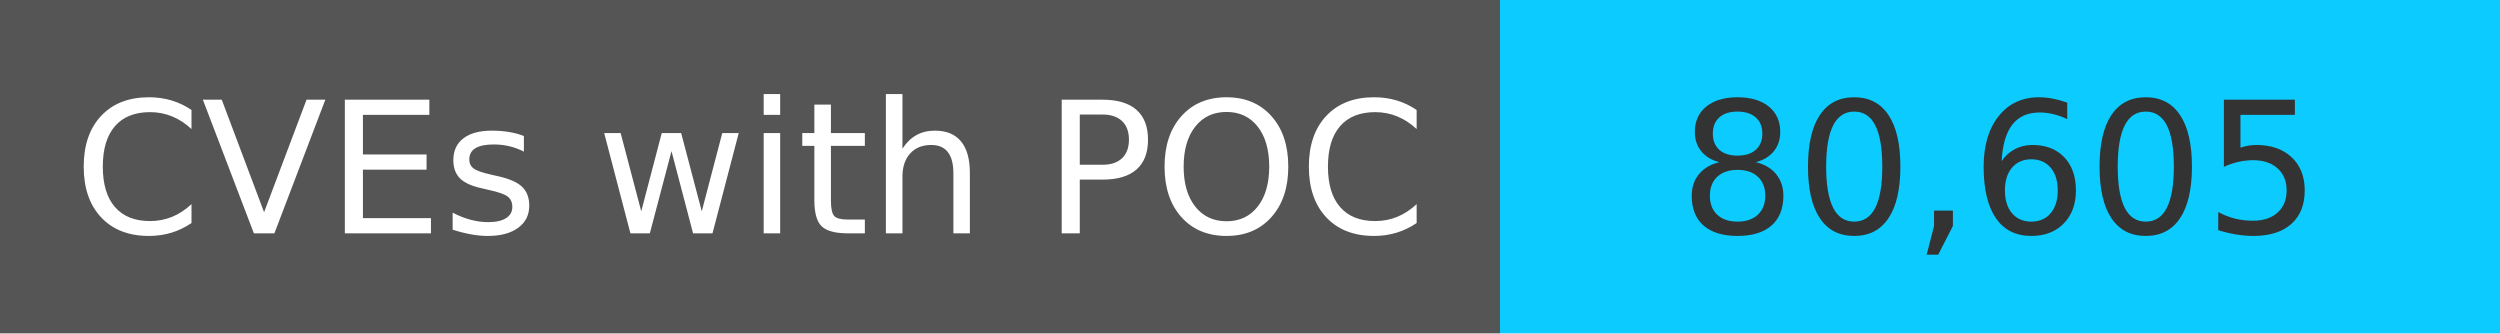
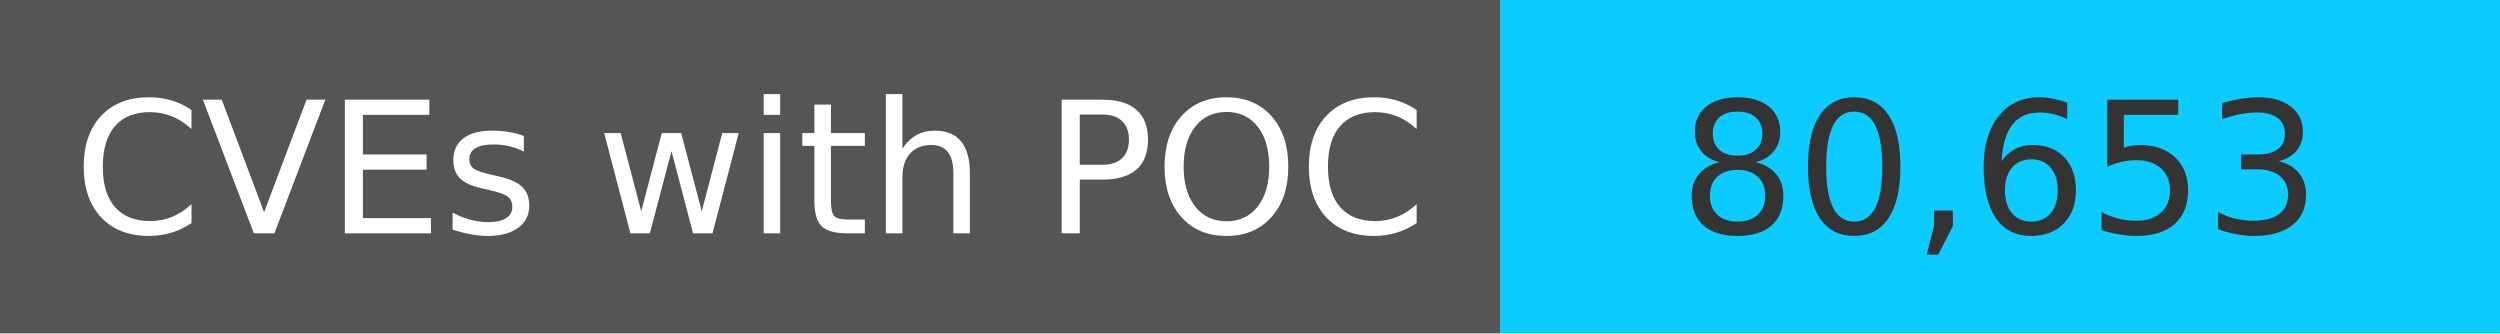
<svg xmlns="http://www.w3.org/2000/svg" width="150" height="20" role="img">
  <linearGradient id="s" x2="0" y2="100%">
    <stop offset="0" stop-color="#bbb" stop-opacity=".1" />
    <stop offset="1" stop-opacity=".1" />
  </linearGradient>
  <g>
    <rect width="90" height="20" fill="#555" />
    <rect x="90" width="267" height="20" fill="#0cccff" />
  </g>
  <g fill="#fff" text-anchor="middle" font-family="Verdana,Geneva,DejaVu Sans,sans-serif" text-rendering="geometricPrecision" font-size="110">
    <text x="450" y="140" transform="scale(.1)" fill="#fff">
            CVEs with POC
        </text>
    <text x="1200" y="140" transform="scale(.1)" fill="#333">
-             80,605
+             80,653
        </text>
  </g>
</svg>
